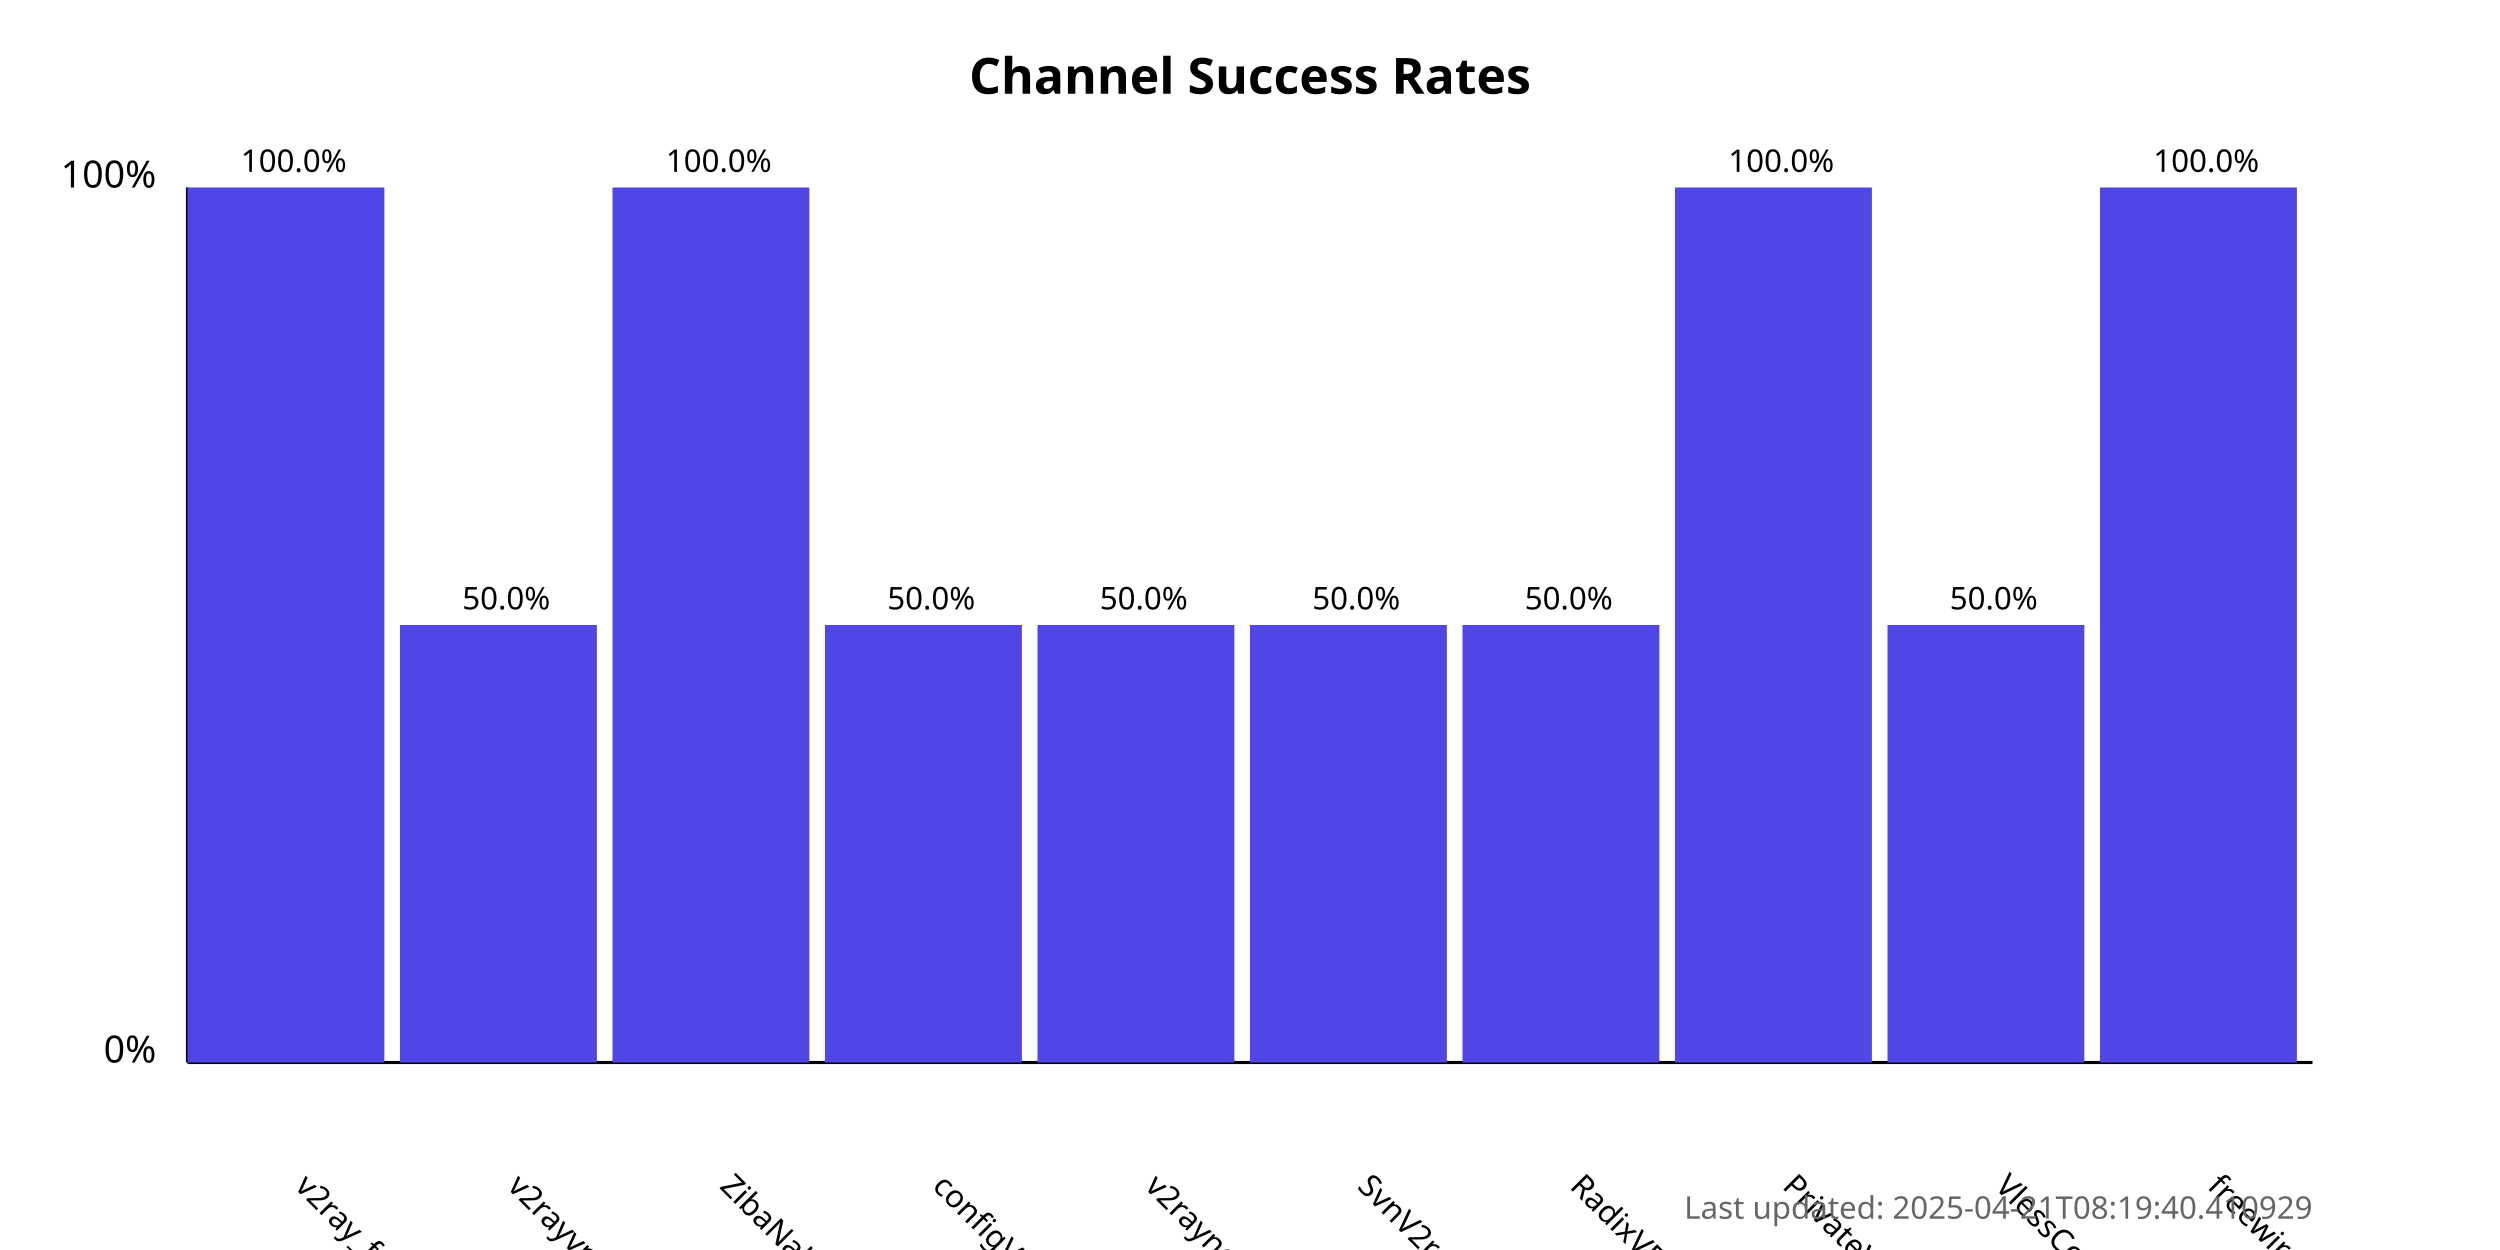
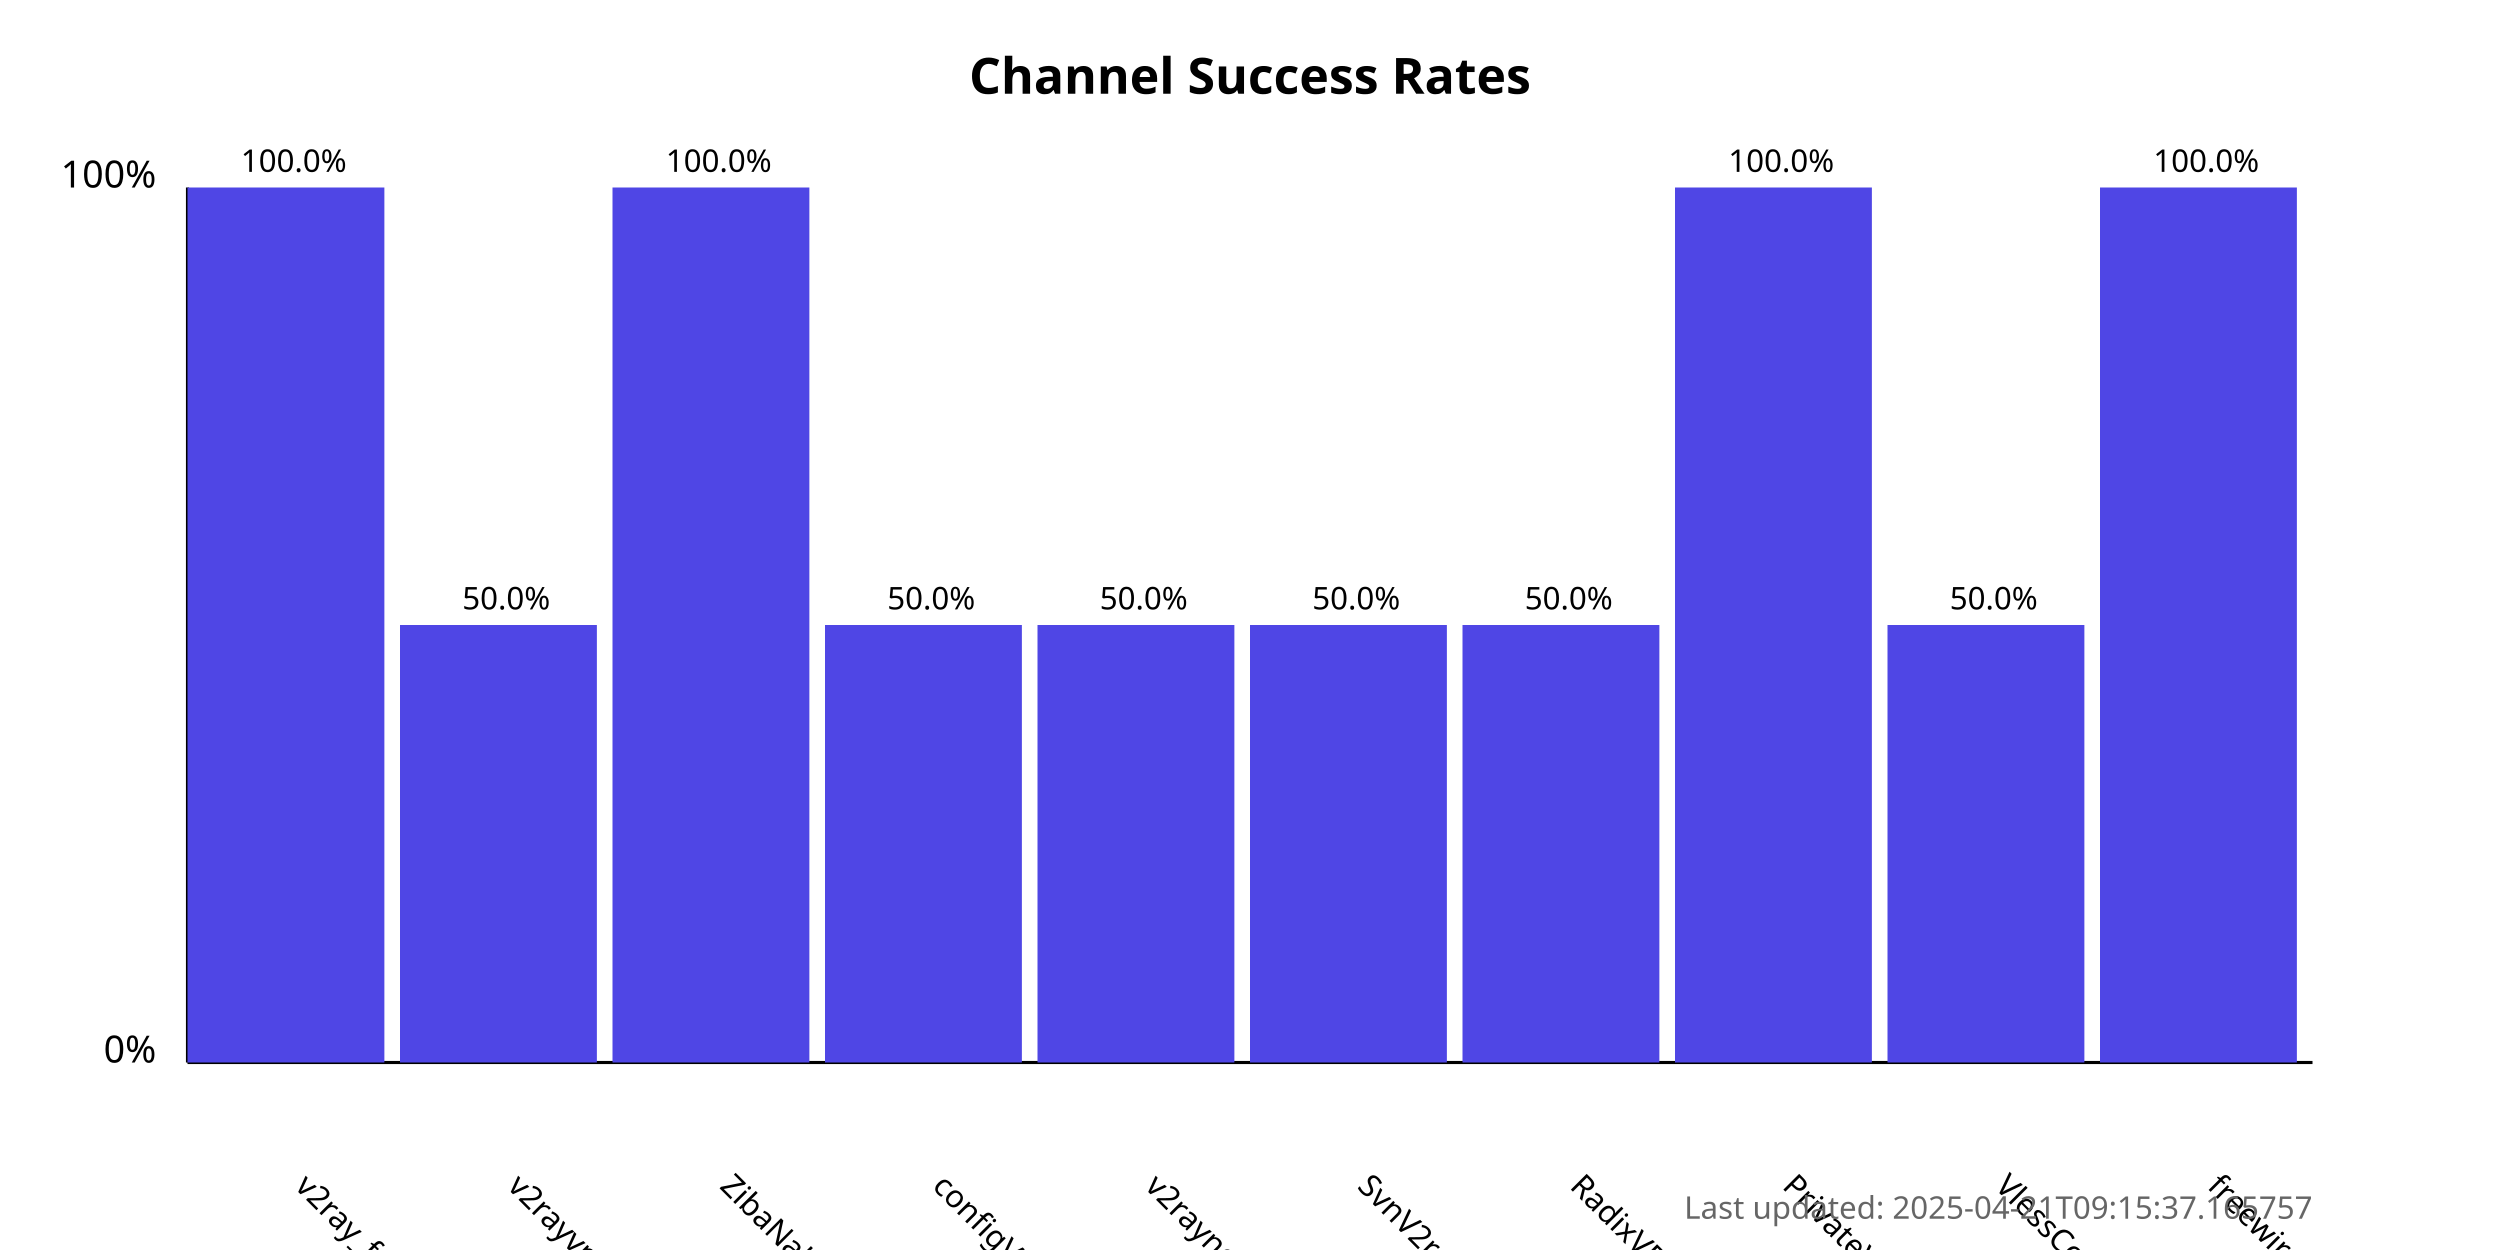
<svg xmlns="http://www.w3.org/2000/svg" width="800" height="400">
  <style>
            .chart-title { font: bold 16px sans-serif; }
            .axis-label { font: 12px sans-serif; }
            .tick-label { font: 10px sans-serif; }
            .bar { fill: #4f46e5; }
            .bar:hover { fill: #6366f1; }
            .timestamp { font: 10px sans-serif; fill: #666; }
        </style>
  <text x="400.0" y="30" text-anchor="middle" class="chart-title">
            Channel Success Rates
        </text>
  <line x1="60" y1="340" x2="60" y2="60" stroke="black" stroke-width="1" />
  <line x1="60" y1="340" x2="740" y2="340" stroke="black" stroke-width="1" />
  <text x="50" y="340" text-anchor="end" class="axis-label">0%</text>
  <text x="50" y="60" text-anchor="end" class="axis-label">100%</text>
  <g>
    <rect x="60" y="60.0" width="63.0" height="280.0" class="bar" />
    <text x="94.0" y="380" transform="rotate(45, 94.0, 380)" text-anchor="start" class="tick-label">
                v2ray_free_conf
            </text>
    <text x="94.0" y="55.0" text-anchor="middle" class="tick-label">
                100.0%
            </text>
  </g>
  <g>
    <rect x="128.0" y="200.0" width="63.0" height="140.0" class="bar" />
    <text x="162.0" y="380" transform="rotate(45, 162.0, 380)" text-anchor="start" class="tick-label">
                v2rayvpno
            </text>
    <text x="162.0" y="195.0" text-anchor="middle" class="tick-label">
                50.0%
            </text>
  </g>
  <g>
    <rect x="196.0" y="60.0" width="63.0" height="280.0" class="bar" />
    <text x="230.0" y="380" transform="rotate(45, 230.0, 380)" text-anchor="start" class="tick-label">
                ZibaNabz
            </text>
    <text x="230.0" y="55.0" text-anchor="middle" class="tick-label">
                100.0%
            </text>
  </g>
  <g>
    <rect x="264.0" y="200.0" width="63.0" height="140.0" class="bar" />
    <text x="298.0" y="380" transform="rotate(45, 298.0, 380)" text-anchor="start" class="tick-label">
                configV2rayForFree
            </text>
    <text x="298.0" y="195.0" text-anchor="middle" class="tick-label">
                50.0%
            </text>
  </g>
  <g>
    <rect x="332.0" y="200.0" width="63.0" height="140.0" class="bar" />
    <text x="366.0" y="380" transform="rotate(45, 366.0, 380)" text-anchor="start" class="tick-label">
                v2rayngvpn
            </text>
    <text x="366.0" y="195.0" text-anchor="middle" class="tick-label">
                50.0%
            </text>
  </g>
  <g>
    <rect x="400.0" y="200.0" width="63.0" height="140.0" class="bar" />
    <text x="434.0" y="380" transform="rotate(45, 434.0, 380)" text-anchor="start" class="tick-label">
                SvnV2ray
            </text>
    <text x="434.0" y="195.0" text-anchor="middle" class="tick-label">
                50.0%
            </text>
  </g>
  <g>
    <rect x="468.0" y="200.0" width="63.0" height="140.0" class="bar" />
    <text x="502.0" y="380" transform="rotate(45, 502.0, 380)" text-anchor="start" class="tick-label">
                RadixVPN
            </text>
    <text x="502.0" y="195.0" text-anchor="middle" class="tick-label">
                50.0%
            </text>
  </g>
  <g>
    <rect x="536.0" y="60.0" width="63.0" height="280.0" class="bar" />
    <text x="570.0" y="380" transform="rotate(45, 570.0, 380)" text-anchor="start" class="tick-label">
                PrivateVPNs
            </text>
    <text x="570.0" y="55.0" text-anchor="middle" class="tick-label">
                100.0%
            </text>
  </g>
  <g>
    <rect x="604.0" y="200.0" width="63.0" height="140.0" class="bar" />
    <text x="638.0" y="380" transform="rotate(45, 638.0, 380)" text-anchor="start" class="tick-label">
                VlessConfig
            </text>
    <text x="638.0" y="195.0" text-anchor="middle" class="tick-label">
                50.0%
            </text>
  </g>
  <g>
    <rect x="672.0" y="60.0" width="63.0" height="280.0" class="bar" />
    <text x="706.0" y="380" transform="rotate(45, 706.0, 380)" text-anchor="start" class="tick-label">
                freewireguard
            </text>
    <text x="706.0" y="55.0" text-anchor="middle" class="tick-label">
                100.0%
            </text>
  </g>
  <text x="740" y="390" text-anchor="end" class="timestamp">
-             Last updated: 2025-04-21T08:19:40.410929
+             Last updated: 2025-04-21T09:15:37.165757
        </text>
</svg>
